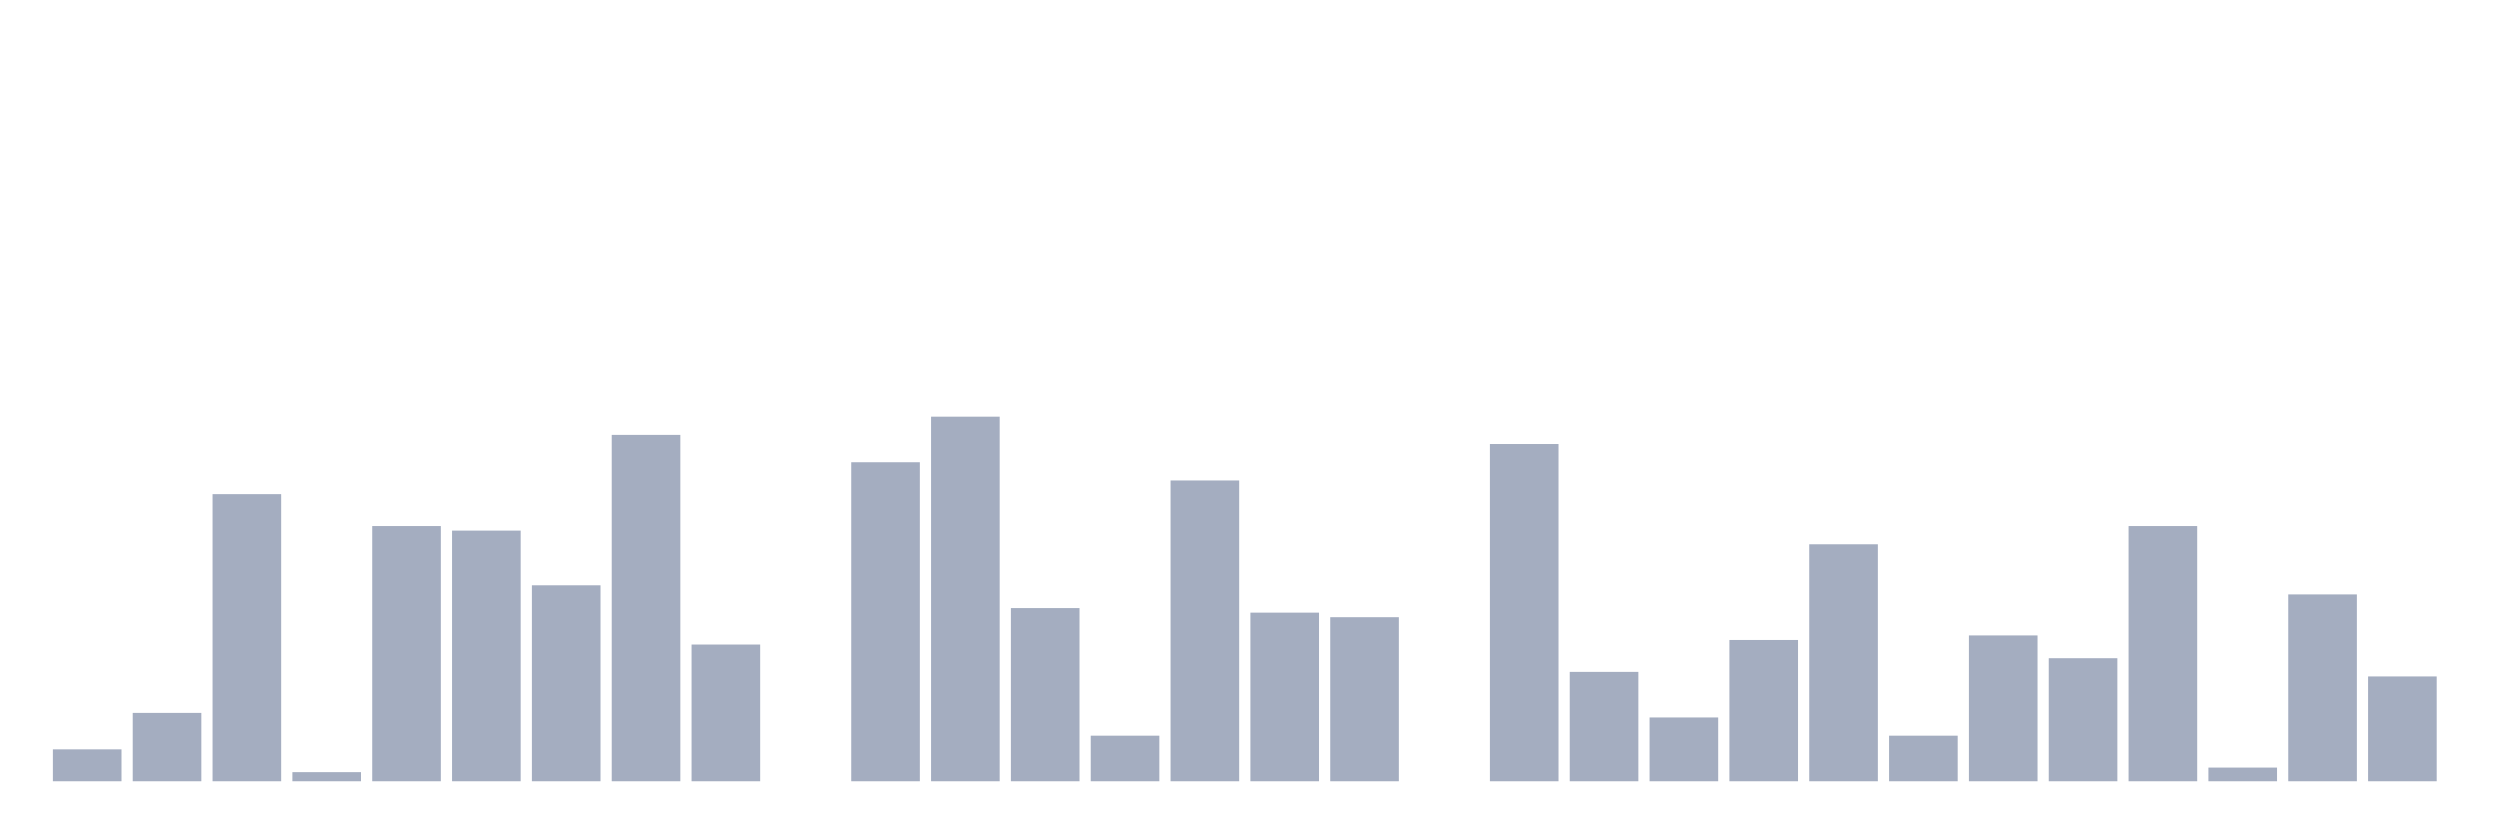
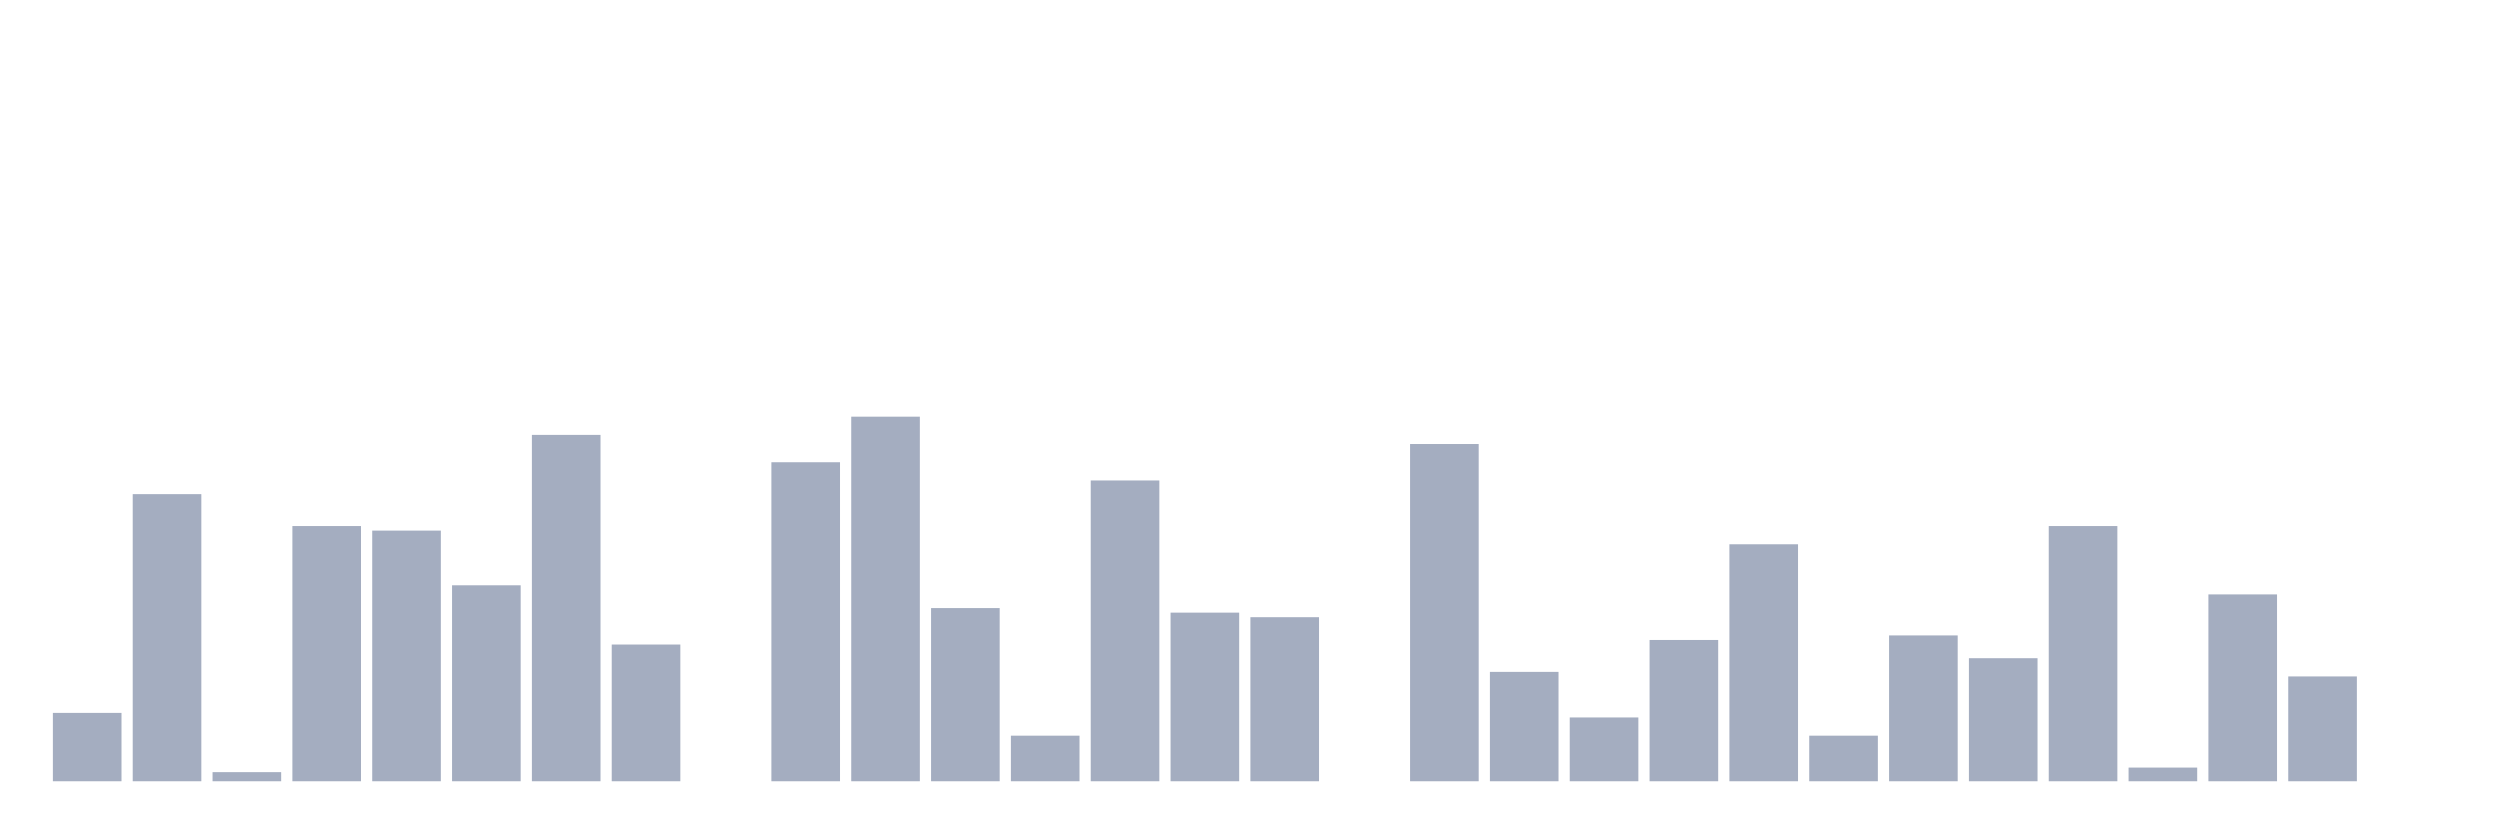
<svg xmlns="http://www.w3.org/2000/svg" viewBox="0 0 480 160">
  <g transform="translate(10,10)">
-     <rect class="bar" x="0.153" width="13.175" y="133.875" height="6.125" fill="rgb(164,173,192)" />
-     <rect class="bar" x="15.482" width="13.175" y="126.875" height="13.125" fill="rgb(164,173,192)" />
-     <rect class="bar" x="30.81" width="13.175" y="84.875" height="55.125" fill="rgb(164,173,192)" />
-     <rect class="bar" x="46.138" width="13.175" y="138.25" height="1.75" fill="rgb(164,173,192)" />
-     <rect class="bar" x="61.466" width="13.175" y="91" height="49" fill="rgb(164,173,192)" />
-     <rect class="bar" x="76.794" width="13.175" y="91.875" height="48.125" fill="rgb(164,173,192)" />
-     <rect class="bar" x="92.123" width="13.175" y="102.375" height="37.625" fill="rgb(164,173,192)" />
-     <rect class="bar" x="107.451" width="13.175" y="73.5" height="66.5" fill="rgb(164,173,192)" />
-     <rect class="bar" x="122.779" width="13.175" y="113.75" height="26.25" fill="rgb(164,173,192)" />
-     <rect class="bar" x="138.107" width="13.175" y="140" height="0" fill="rgb(164,173,192)" />
-     <rect class="bar" x="153.436" width="13.175" y="78.75" height="61.25" fill="rgb(164,173,192)" />
-     <rect class="bar" x="168.764" width="13.175" y="70" height="70" fill="rgb(164,173,192)" />
-     <rect class="bar" x="184.092" width="13.175" y="106.75" height="33.25" fill="rgb(164,173,192)" />
-     <rect class="bar" x="199.42" width="13.175" y="131.25" height="8.75" fill="rgb(164,173,192)" />
-     <rect class="bar" x="214.748" width="13.175" y="82.25" height="57.75" fill="rgb(164,173,192)" />
-     <rect class="bar" x="230.077" width="13.175" y="107.625" height="32.375" fill="rgb(164,173,192)" />
-     <rect class="bar" x="245.405" width="13.175" y="108.5" height="31.5" fill="rgb(164,173,192)" />
-     <rect class="bar" x="260.733" width="13.175" y="140" height="0" fill="rgb(164,173,192)" />
-     <rect class="bar" x="276.061" width="13.175" y="75.25" height="64.75" fill="rgb(164,173,192)" />
-     <rect class="bar" x="291.39" width="13.175" y="119" height="21" fill="rgb(164,173,192)" />
-     <rect class="bar" x="306.718" width="13.175" y="127.75" height="12.25" fill="rgb(164,173,192)" />
-     <rect class="bar" x="322.046" width="13.175" y="112.875" height="27.125" fill="rgb(164,173,192)" />
-     <rect class="bar" x="337.374" width="13.175" y="94.5" height="45.5" fill="rgb(164,173,192)" />
-     <rect class="bar" x="352.702" width="13.175" y="131.25" height="8.75" fill="rgb(164,173,192)" />
-     <rect class="bar" x="368.031" width="13.175" y="112" height="28" fill="rgb(164,173,192)" />
-     <rect class="bar" x="383.359" width="13.175" y="116.375" height="23.625" fill="rgb(164,173,192)" />
-     <rect class="bar" x="398.687" width="13.175" y="91" height="49" fill="rgb(164,173,192)" />
-     <rect class="bar" x="414.015" width="13.175" y="137.375" height="2.625" fill="rgb(164,173,192)" />
-     <rect class="bar" x="429.344" width="13.175" y="104.125" height="35.875" fill="rgb(164,173,192)" />
-     <rect class="bar" x="444.672" width="13.175" y="119.875" height="20.125" fill="rgb(164,173,192)" />
+     <rect class="bar" x="0.153" width="13.175" y="126.875" height="13.125" fill="rgb(164,173,192)" />
+     <rect class="bar" x="15.482" width="13.175" y="84.875" height="55.125" fill="rgb(164,173,192)" />
+     <rect class="bar" x="30.81" width="13.175" y="138.25" height="1.75" fill="rgb(164,173,192)" />
+     <rect class="bar" x="46.138" width="13.175" y="91" height="49" fill="rgb(164,173,192)" />
+     <rect class="bar" x="61.466" width="13.175" y="91.875" height="48.125" fill="rgb(164,173,192)" />
+     <rect class="bar" x="76.794" width="13.175" y="102.375" height="37.625" fill="rgb(164,173,192)" />
+     <rect class="bar" x="92.123" width="13.175" y="73.5" height="66.5" fill="rgb(164,173,192)" />
+     <rect class="bar" x="107.451" width="13.175" y="113.75" height="26.25" fill="rgb(164,173,192)" />
+     <rect class="bar" x="122.779" width="13.175" y="140" height="0" fill="rgb(164,173,192)" />
+     <rect class="bar" x="138.107" width="13.175" y="78.75" height="61.25" fill="rgb(164,173,192)" />
+     <rect class="bar" x="153.436" width="13.175" y="70" height="70" fill="rgb(164,173,192)" />
+     <rect class="bar" x="168.764" width="13.175" y="106.75" height="33.25" fill="rgb(164,173,192)" />
+     <rect class="bar" x="184.092" width="13.175" y="131.25" height="8.75" fill="rgb(164,173,192)" />
+     <rect class="bar" x="199.42" width="13.175" y="82.25" height="57.75" fill="rgb(164,173,192)" />
+     <rect class="bar" x="214.748" width="13.175" y="107.625" height="32.375" fill="rgb(164,173,192)" />
+     <rect class="bar" x="230.077" width="13.175" y="108.5" height="31.5" fill="rgb(164,173,192)" />
+     <rect class="bar" x="245.405" width="13.175" y="140" height="0" fill="rgb(164,173,192)" />
+     <rect class="bar" x="260.733" width="13.175" y="75.25" height="64.75" fill="rgb(164,173,192)" />
+     <rect class="bar" x="276.061" width="13.175" y="119" height="21" fill="rgb(164,173,192)" />
+     <rect class="bar" x="291.39" width="13.175" y="127.75" height="12.25" fill="rgb(164,173,192)" />
+     <rect class="bar" x="306.718" width="13.175" y="112.875" height="27.125" fill="rgb(164,173,192)" />
+     <rect class="bar" x="322.046" width="13.175" y="94.5" height="45.5" fill="rgb(164,173,192)" />
+     <rect class="bar" x="337.374" width="13.175" y="131.25" height="8.75" fill="rgb(164,173,192)" />
+     <rect class="bar" x="352.702" width="13.175" y="112" height="28" fill="rgb(164,173,192)" />
+     <rect class="bar" x="368.031" width="13.175" y="116.375" height="23.625" fill="rgb(164,173,192)" />
+     <rect class="bar" x="383.359" width="13.175" y="91" height="49" fill="rgb(164,173,192)" />
+     <rect class="bar" x="398.687" width="13.175" y="137.375" height="2.625" fill="rgb(164,173,192)" />
+     <rect class="bar" x="414.015" width="13.175" y="104.125" height="35.875" fill="rgb(164,173,192)" />
+     <rect class="bar" x="429.344" width="13.175" y="119.875" height="20.125" fill="rgb(164,173,192)" />
+     <rect class="bar" x="444.672" width="13.175" y="140" height="0" fill="rgb(164,173,192)" />
  </g>
</svg>
